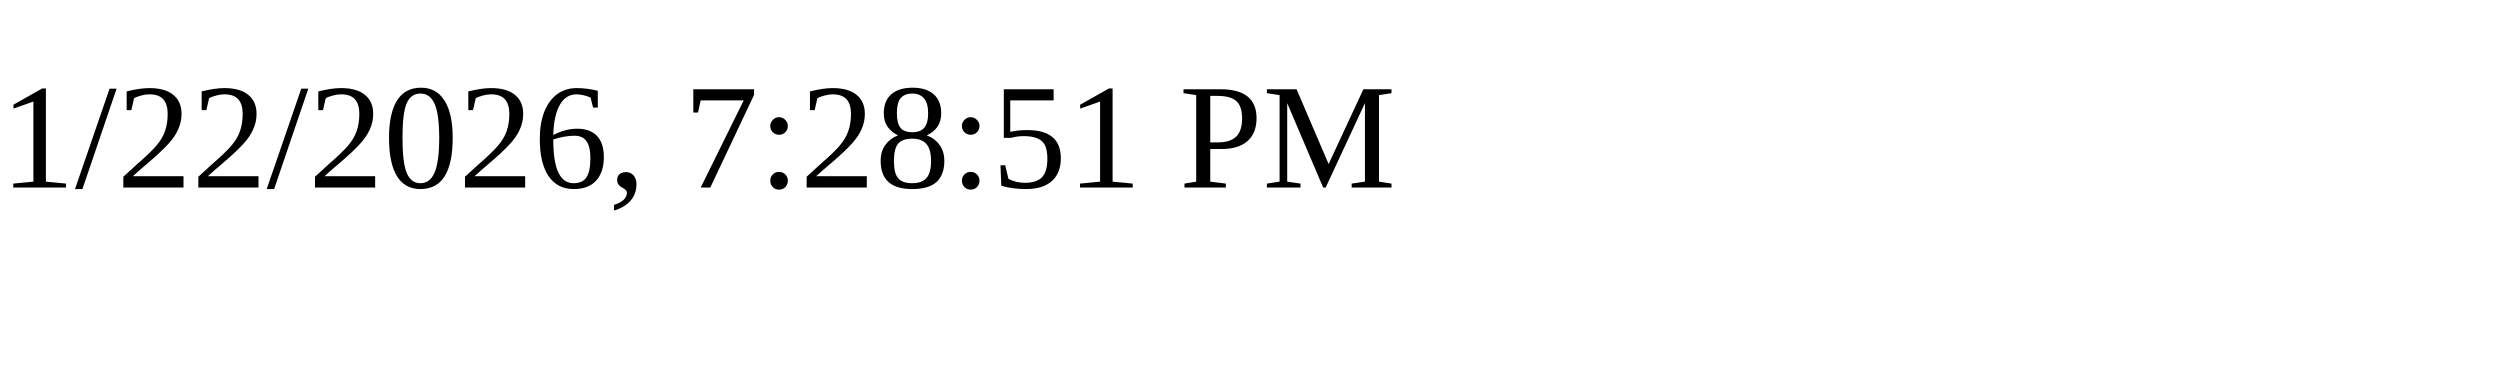
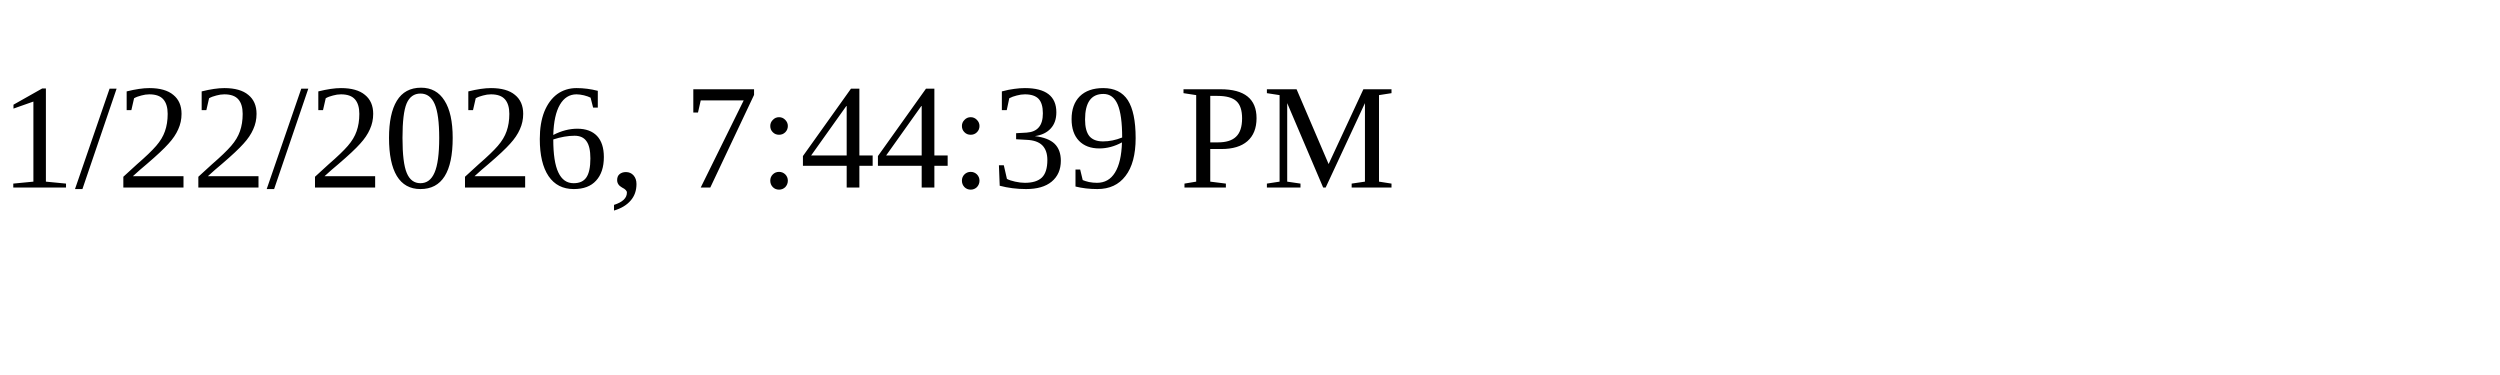
<svg xmlns="http://www.w3.org/2000/svg" height="30" width="200">
-   <text x="0" y="15">1/22/2026, 7:28:51 PM</text>
+   <text x="0" y="15">1/22/2026, 7:44:39 PM</text>
</svg>
